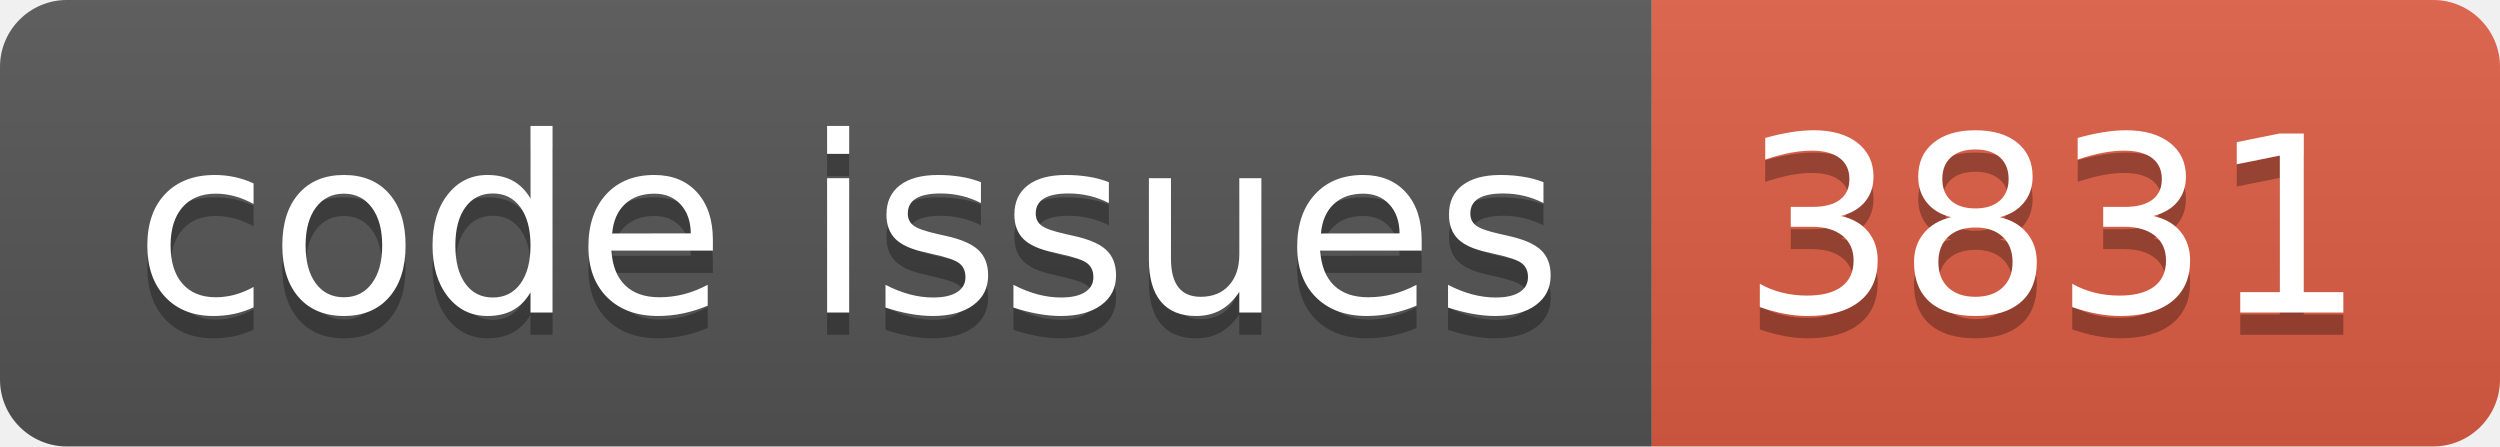
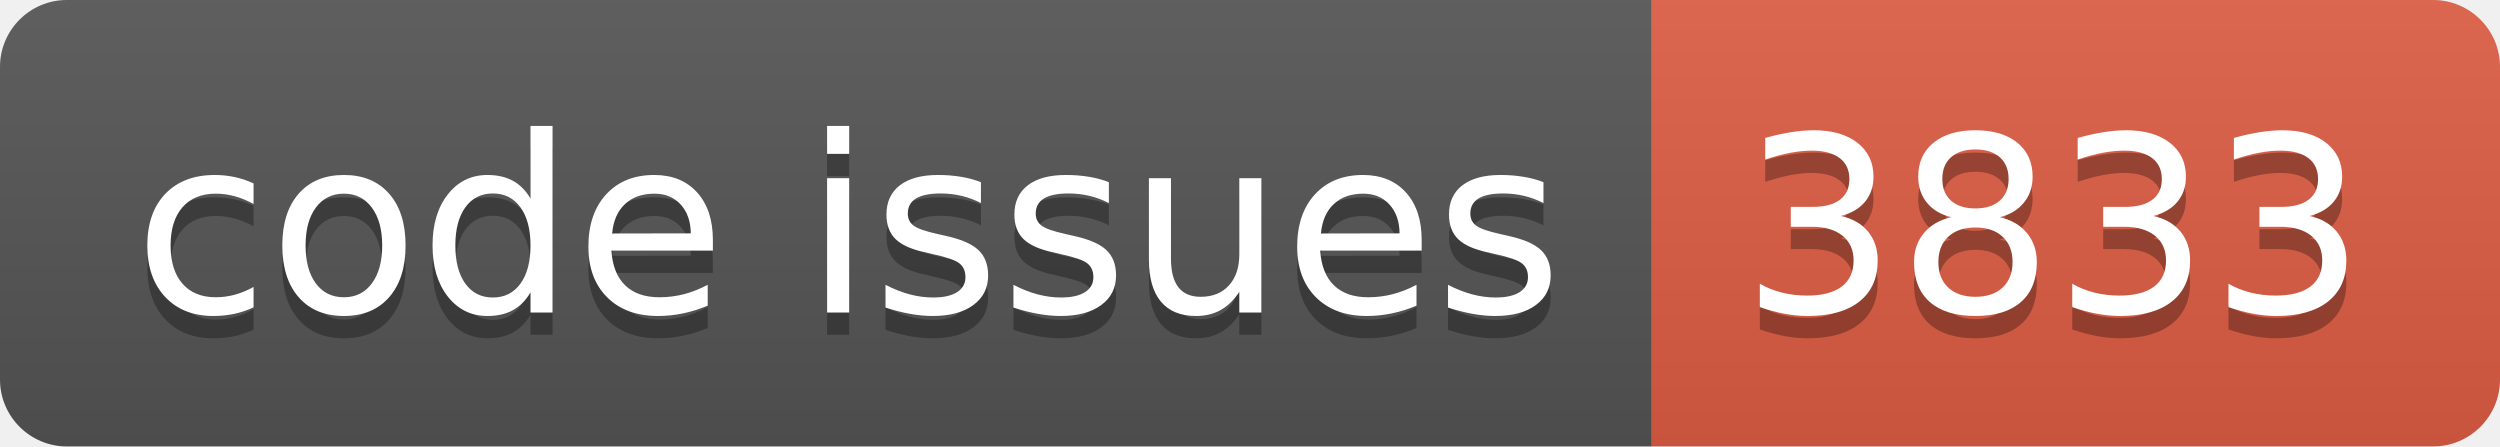
<svg xmlns="http://www.w3.org/2000/svg" width="112.0" height="20">
  <linearGradient id="smooth" x2="0" y2="100%">
    <stop offset="0" stop-color="#bbb" stop-opacity=".1" />
    <stop offset="1" stop-opacity=".1" />
  </linearGradient>
  <clipPath id="round">
    <rect width="112.0" height="20" rx="3" fill="#fff" />
  </clipPath>
  <g clip-path="url(#round)">
    <rect width="74.0" height="20" fill="#555" />
    <rect x="74.0" width="38.0" height="20" fill="#e05d44" />
    <rect width="112.0" height="20" fill="url(#smooth)" />
  </g>
  <g fill="#fff" text-anchor="middle" font-family="DejaVu Sans,Verdana,Geneva,sans-serif" font-size="110">
    <text x="380.0" y="150" fill="#010101" fill-opacity=".3" transform="scale(0.1)" textLength="640.0" lengthAdjust="spacing">code issues</text>
    <text x="380.0" y="140" transform="scale(0.1)" textLength="640.0" lengthAdjust="spacing">code issues</text>
-     <text x="920.0" y="150" fill="#010101" fill-opacity=".3" transform="scale(0.1)" textLength="280.0" lengthAdjust="spacing">3831</text>
-     <text x="920.0" y="140" transform="scale(0.1)" textLength="280.0" lengthAdjust="spacing">3831</text>
+     <text x="920.0" y="150" fill="#010101" fill-opacity=".3" transform="scale(0.1)" textLength="280.0" lengthAdjust="spacing">3833</text>
+     <text x="920.0" y="140" transform="scale(0.1)" textLength="280.0" lengthAdjust="spacing">3833</text>
  </g>
</svg>
